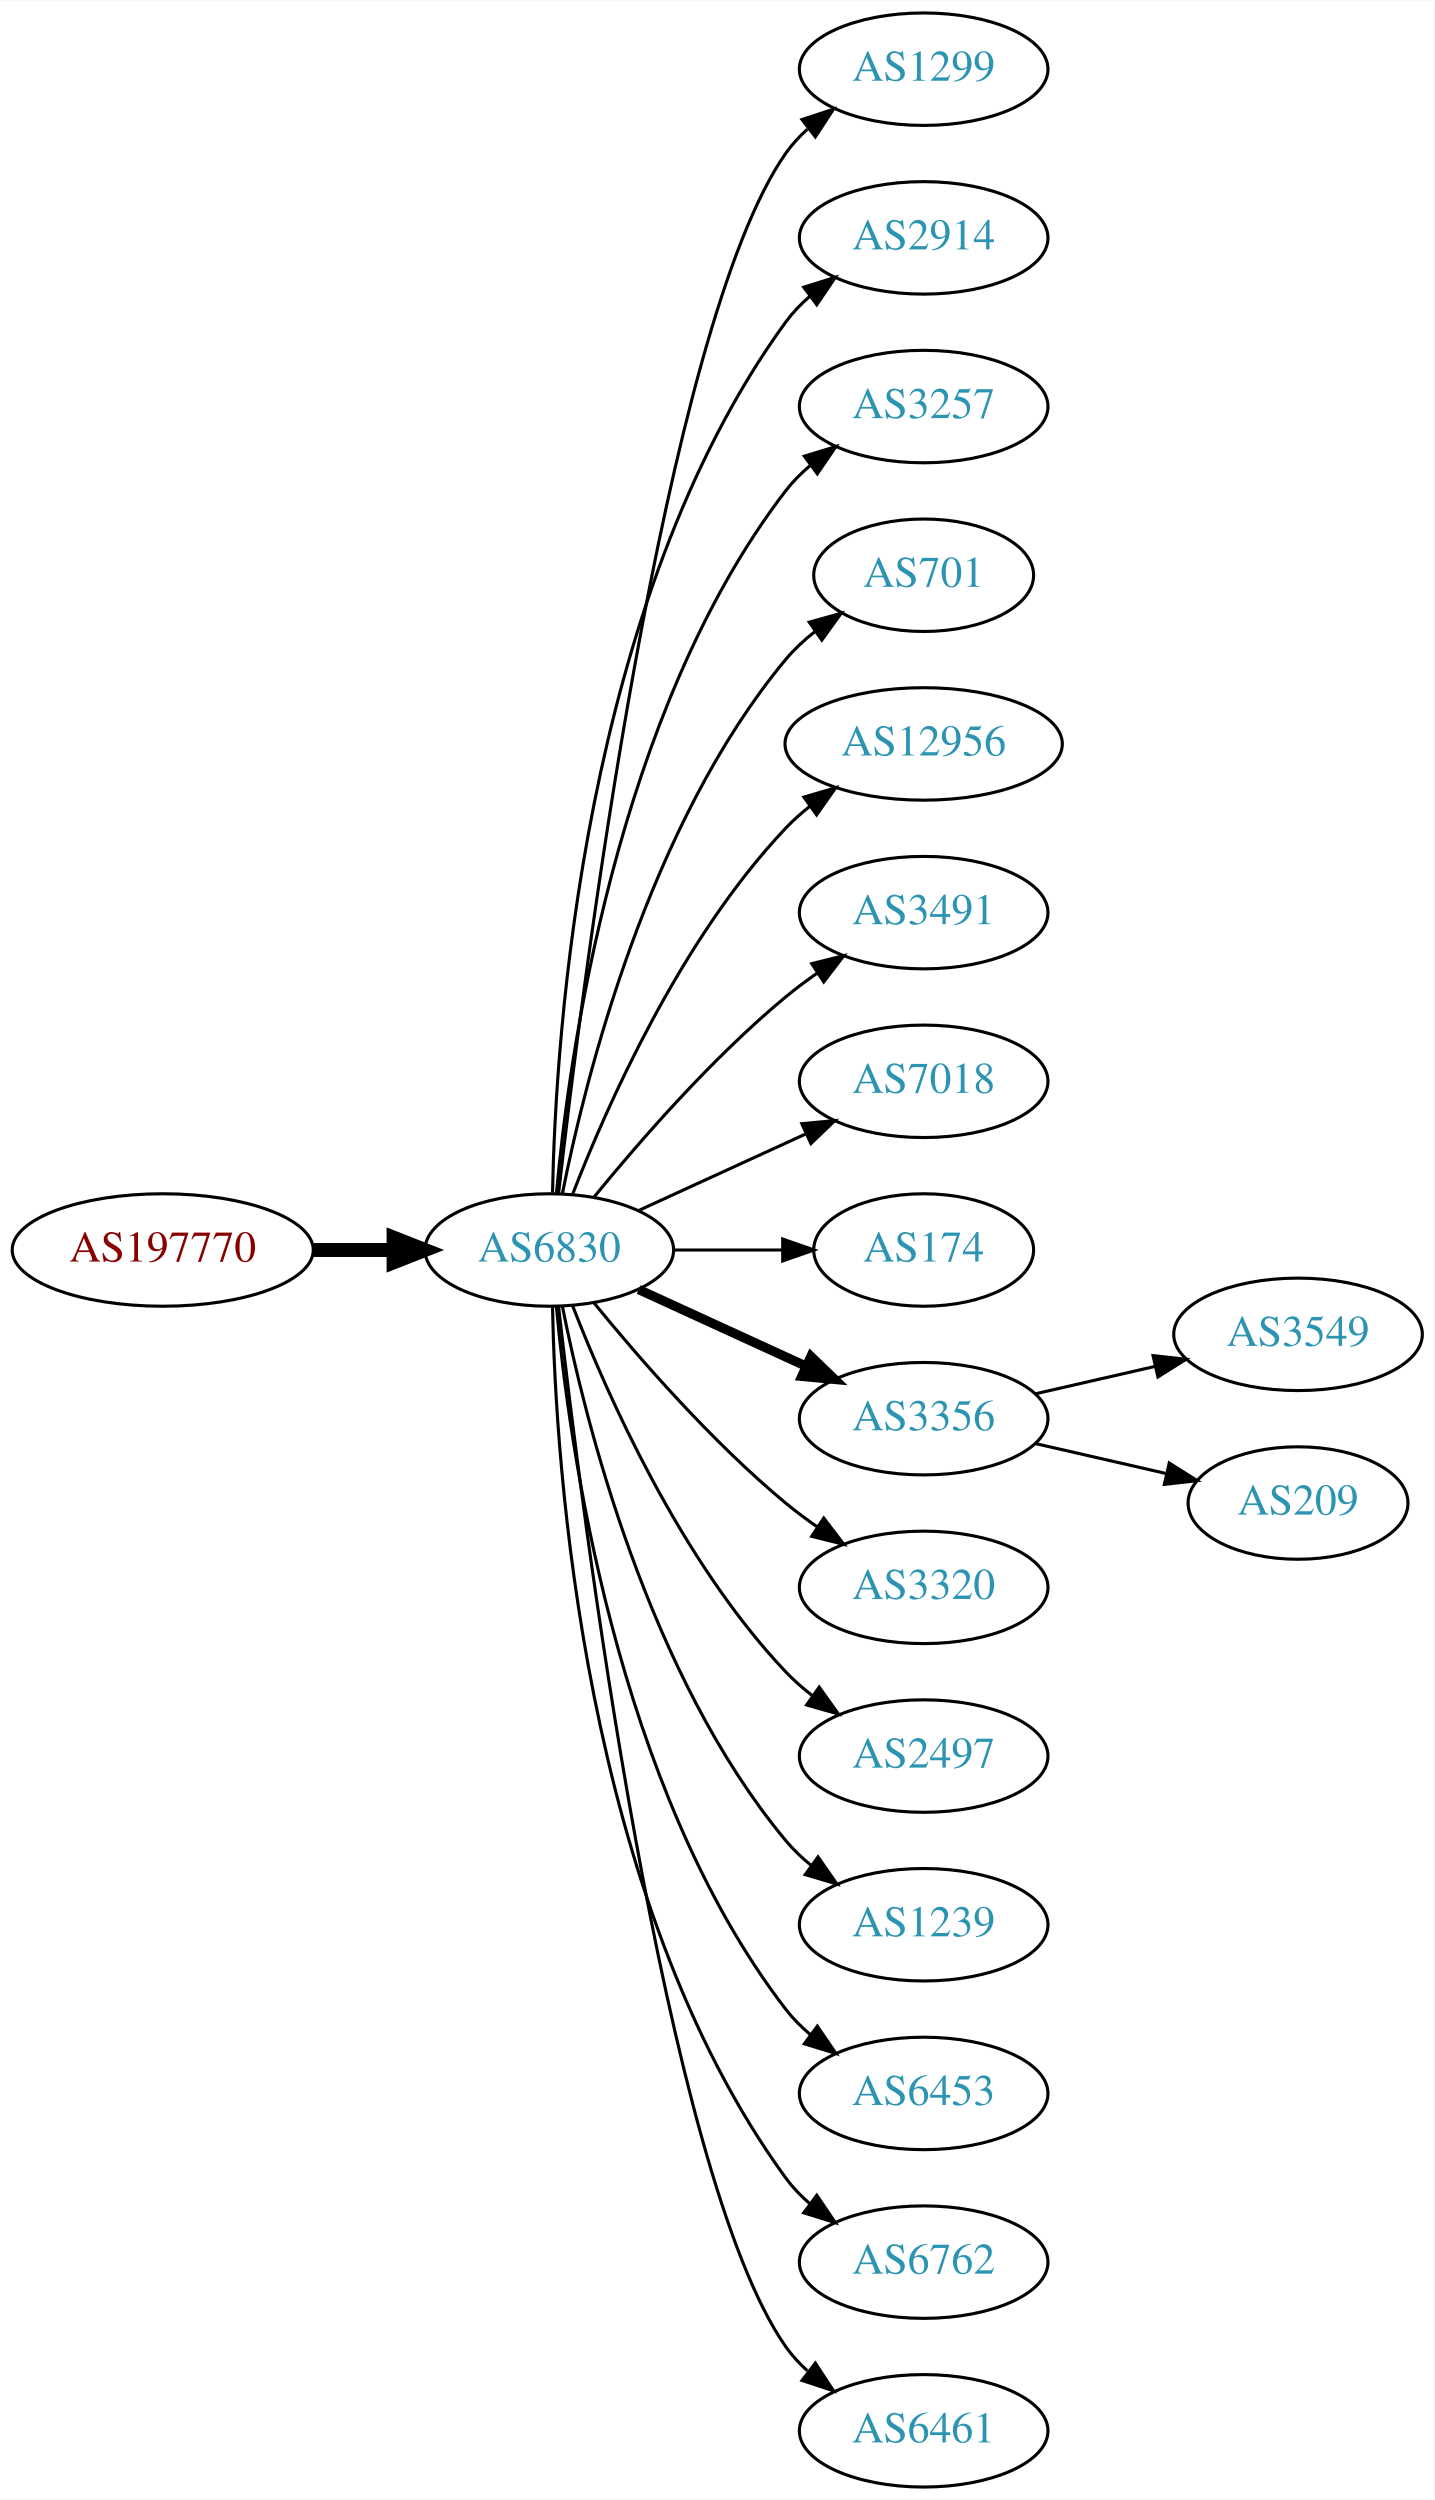
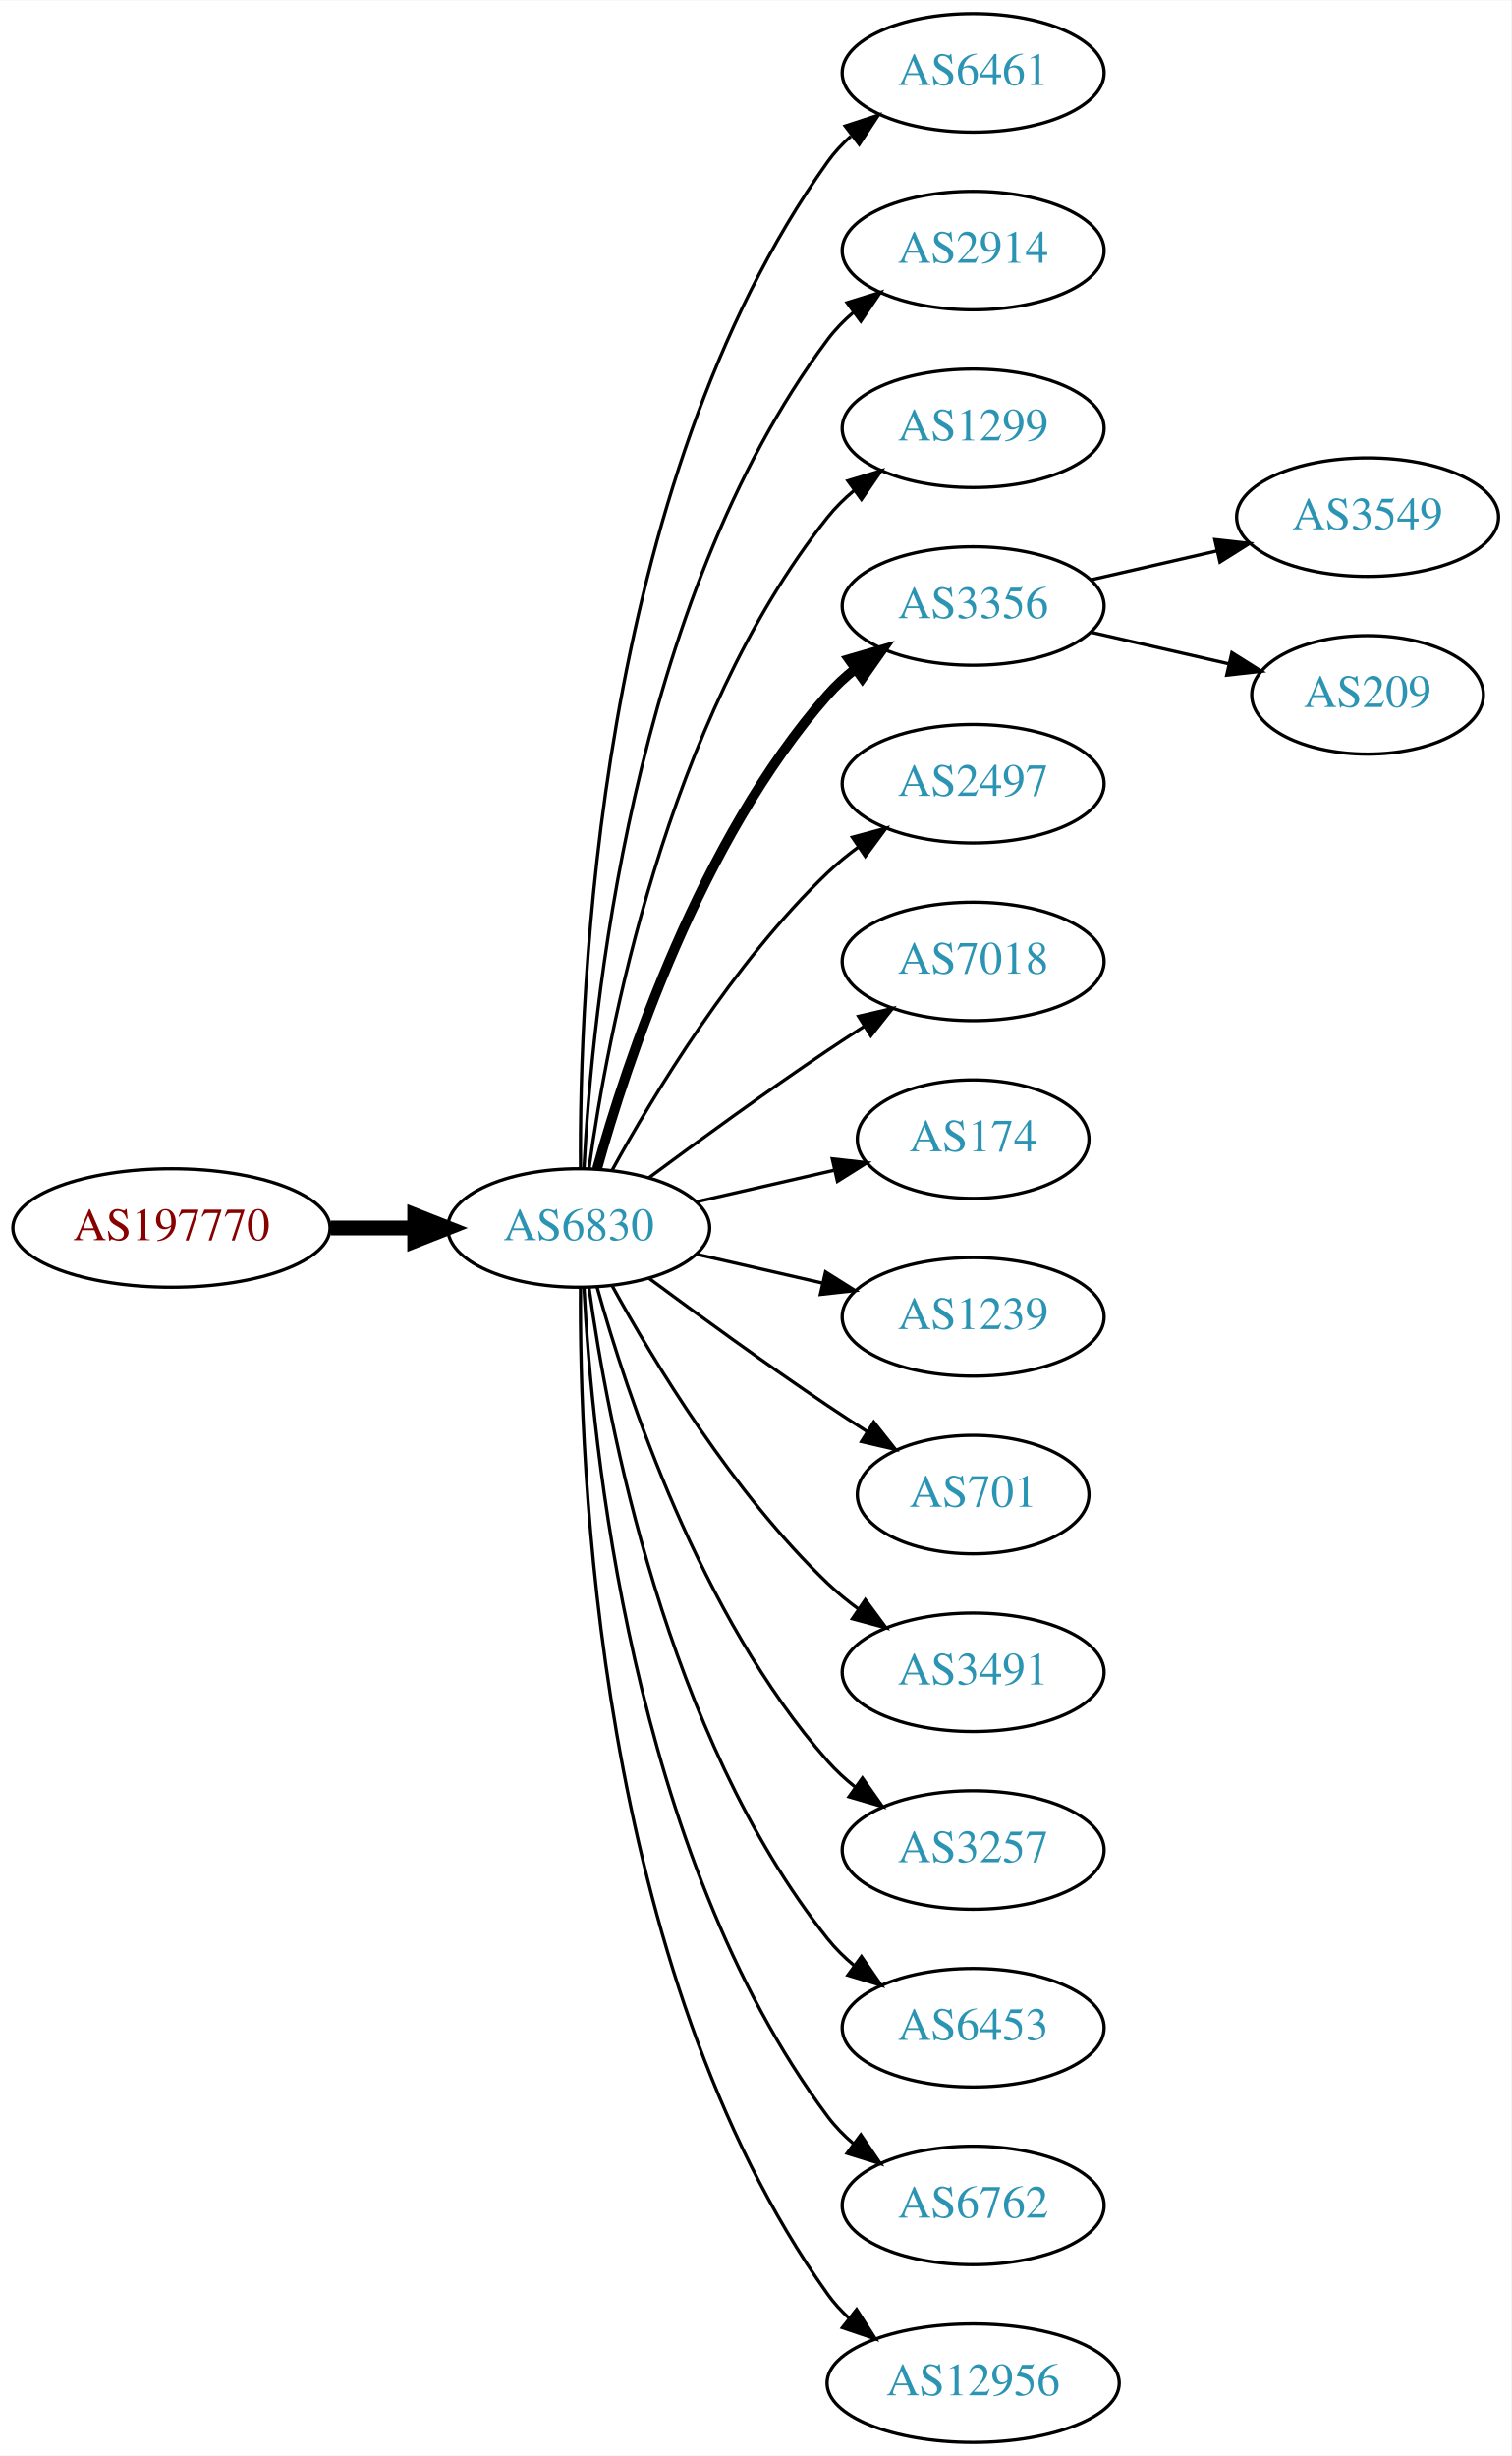
- <svg xmlns="http://www.w3.org/2000/svg" xmlns:xlink="http://www.w3.org/1999/xlink" width="459pt" height="800pt" viewBox="0.00 0.00 459.17 800.00">
-   <g id="graph0" class="graph" transform="scale(1 1) rotate(0) translate(4 796)">
-     <polygon fill="white" stroke="none" points="-4,4 -4,-796 455.17,-796 455.17,4 -4,4" />
+ <svg xmlns="http://www.w3.org/2000/svg" xmlns:xlink="http://www.w3.org/1999/xlink" width="459pt" height="746pt" viewBox="0.00 0.00 459.17 746.00">
+   <g id="graph0" class="graph" transform="scale(1 1) rotate(0) translate(4 742)">
+     <polygon fill="white" stroke="none" points="-4,4 -4,-742 455.17,-742 455.17,4 -4,4" />
    <g id="node1" class="node">
      <g id="a_node1">
        <a xlink:href="/asn/197770" xlink:title="AS197770 ~ Aktiv Online GmbH [AT]">
-           <ellipse fill="#ffffff" stroke="black" cx="48.096" cy="-396" rx="48.192" ry="18" />
-           <text text-anchor="middle" x="48.096" y="-392.3" font-family="Times,serif" font-size="14.00" fill="#880000">AS197770</text>
+           <ellipse fill="#ffffff" stroke="black" cx="48.096" cy="-369" rx="48.192" ry="18" />
+           <text text-anchor="middle" x="48.096" y="-365.3" font-family="Times,serif" font-size="14.00" fill="#880000">AS197770</text>
        </a>
      </g>
    </g>
    <g id="node2" class="node">
      <g id="a_node2">
        <a xlink:href="/asn/6830" xlink:title="AS6830 ~ LGI-UPC [AT]">
-           <ellipse fill="#ffffff" stroke="black" cx="171.838" cy="-396" rx="39.794" ry="18" />
-           <text text-anchor="middle" x="171.838" y="-392.3" font-family="Times,serif" font-size="14.00" fill="#2c94b3">AS6830</text>
+           <ellipse fill="#ffffff" stroke="black" cx="171.838" cy="-369" rx="39.794" ry="18" />
+           <text text-anchor="middle" x="171.838" y="-365.3" font-family="Times,serif" font-size="14.00" fill="#2c94b3">AS6830</text>
        </a>
      </g>
    </g>
    <g id="edge1" class="edge">
-       <path fill="none" stroke="black" stroke-width="4.5" d="M96.513,-396C104.867,-396 113.577,-396 121.969,-396" />
-       <polygon fill="black" stroke="black" stroke-width="4.5" points="122.004,-399.938 132.004,-396 122.004,-392.063 122.004,-399.938" />
+       <path fill="none" stroke="black" stroke-width="4.5" d="M96.513,-369C104.867,-369 113.577,-369 121.969,-369" />
+       <polygon fill="black" stroke="black" stroke-width="4.5" points="122.004,-372.938 132.004,-369 122.004,-365.063 122.004,-372.938" />
    </g>
    <g id="node3" class="node">
      <g id="a_node3">
-         <a xlink:href="/asn/1299" xlink:title="AS1299 ~ Telia Carrier [EU]">
-           <ellipse fill="#ffffff" stroke="black" cx="291.681" cy="-774" rx="39.794" ry="18" />
-           <text text-anchor="middle" x="291.681" y="-770.3" font-family="Times,serif" font-size="14.00" fill="#2c94b3">AS1299</text>
+         <a xlink:href="/asn/6461" xlink:title="AS6461 ~ Zayo Bandwidth [US]">
+           <ellipse fill="#ffffff" stroke="black" cx="291.681" cy="-720" rx="39.794" ry="18" />
+           <text text-anchor="middle" x="291.681" y="-716.3" font-family="Times,serif" font-size="14.00" fill="#2c94b3">AS6461</text>
        </a>
      </g>
    </g>
    <g id="edge2" class="edge">
-       <path fill="none" stroke="black" d="M174.808,-414.101C182.036,-477.928 208.714,-691.628 247.484,-747 249.463,-749.825 251.841,-752.416 254.451,-754.779" />
-       <polygon fill="black" stroke="black" points="252.744,-757.881 262.81,-761.188 257.003,-752.326 252.744,-757.881" />
+       <path fill="none" stroke="black" d="M172.387,-387.063C171.967,-439.503 177.121,-594.293 247.484,-693 249.486,-695.809 251.881,-698.388 254.502,-700.743" />
+       <polygon fill="black" stroke="black" points="252.807,-703.852 262.879,-707.139 257.055,-698.288 252.807,-703.852" />
    </g>
    <g id="node4" class="node">
      <g id="a_node4">
        <a xlink:href="/asn/2914" xlink:title="AS2914 ~ NTT America, Inc. [US]">
-           <ellipse fill="#ffffff" stroke="black" cx="291.681" cy="-720" rx="39.794" ry="18" />
-           <text text-anchor="middle" x="291.681" y="-716.3" font-family="Times,serif" font-size="14.00" fill="#2c94b3">AS2914</text>
+           <ellipse fill="#ffffff" stroke="black" cx="291.681" cy="-666" rx="39.794" ry="18" />
+           <text text-anchor="middle" x="291.681" y="-662.3" font-family="Times,serif" font-size="14.00" fill="#2c94b3">AS2914</text>
        </a>
      </g>
    </g>
    <g id="edge3" class="edge">
-       <path fill="none" stroke="black" d="M172.87,-414.337C173.843,-464.079 182.562,-603.806 247.484,-693 249.696,-696.039 252.364,-698.813 255.276,-701.326" />
-       <polygon fill="black" stroke="black" points="253.294,-704.214 263.407,-707.373 257.471,-698.597 253.294,-704.214" />
+       <path fill="none" stroke="black" d="M173.43,-387.023C175.806,-433.412 187.724,-558.893 247.484,-639 249.732,-642.013 252.424,-644.769 255.35,-647.272" />
+       <polygon fill="black" stroke="black" points="253.381,-650.169 263.502,-653.303 257.545,-644.542 253.381,-650.169" />
    </g>
    <g id="node5" class="node">
      <g id="a_node5">
-         <a xlink:href="/asn/3257" xlink:title="AS3257 ~ GTT [DE]">
-           <ellipse fill="#ffffff" stroke="black" cx="291.681" cy="-666" rx="39.794" ry="18" />
-           <text text-anchor="middle" x="291.681" y="-662.3" font-family="Times,serif" font-size="14.00" fill="#2c94b3">AS3257</text>
+         <a xlink:href="/asn/1299" xlink:title="AS1299 ~ Telia Carrier [EU]">
+           <ellipse fill="#ffffff" stroke="black" cx="291.681" cy="-612" rx="39.794" ry="18" />
+           <text text-anchor="middle" x="291.681" y="-608.3" font-family="Times,serif" font-size="14.00" fill="#2c94b3">AS1299</text>
        </a>
      </g>
    </g>
    <g id="edge4" class="edge">
-       <path fill="none" stroke="black" d="M174.122,-414.117C178.02,-457.332 193.037,-568.131 247.484,-639 249.774,-641.981 252.494,-644.716 255.439,-647.205" />
-       <polygon fill="black" stroke="black" points="253.485,-650.113 263.615,-653.218 257.633,-644.473 253.485,-650.113" />
+       <path fill="none" stroke="black" d="M174.977,-387.17C180.477,-426.974 198.303,-523.233 247.484,-585 249.826,-587.94 252.58,-590.649 255.546,-593.121" />
+       <polygon fill="black" stroke="black" points="253.611,-596.042 263.752,-599.11 257.738,-590.388 253.611,-596.042" />
    </g>
    <g id="node6" class="node">
      <g id="a_node6">
-         <a xlink:href="/asn/701" xlink:title="AS701 ~ UUNET [US]">
-           <ellipse fill="#ffffff" stroke="black" cx="291.681" cy="-612" rx="35.194" ry="18" />
-           <text text-anchor="middle" x="291.681" y="-608.3" font-family="Times,serif" font-size="14.00" fill="#2c94b3">AS701</text>
+         <a xlink:href="/asn/3356" xlink:title="AS3356 ~ Level 3 Parent, LLC [US]">
+           <ellipse fill="#ffffff" stroke="black" cx="291.681" cy="-558" rx="39.794" ry="18" />
+           <text text-anchor="middle" x="291.681" y="-554.3" font-family="Times,serif" font-size="14.00" fill="#2c94b3">AS3356</text>
        </a>
      </g>
    </g>
    <g id="edge5" class="edge">
-       <path fill="none" stroke="black" d="M176.037,-414.073C183.2,-450.141 203.474,-532.125 247.484,-585 250.221,-588.288 253.466,-591.298 256.93,-594.017" />
-       <polygon fill="black" stroke="black" points="255.065,-596.983 265.271,-599.827 259.066,-591.239 255.065,-596.983" />
+       <path fill="none" stroke="black" stroke-width="3" d="M177.411,-386.946C186.317,-418.995 208.601,-486.842 247.484,-531 249.968,-533.821 252.818,-536.449 255.844,-538.871" />
+       <polygon fill="black" stroke="black" stroke-width="3" points="253.961,-541.828 264.133,-544.791 258.029,-536.131 253.961,-541.828" />
    </g>
    <g id="node7" class="node">
      <g id="a_node7">
-         <a xlink:href="/asn/12956" xlink:title="AS12956 ~ TELXIUS [ES]">
-           <ellipse fill="#ffffff" stroke="black" cx="291.681" cy="-558" rx="44.393" ry="18" />
-           <text text-anchor="middle" x="291.681" y="-554.3" font-family="Times,serif" font-size="14.00" fill="#2c94b3">AS12956</text>
+         <a xlink:href="/asn/2497" xlink:title="AS2497 ~ Internet Initiative Japan Inc. [JP]">
+           <ellipse fill="#ffffff" stroke="black" cx="291.681" cy="-504" rx="39.794" ry="18" />
+           <text text-anchor="middle" x="291.681" y="-500.3" font-family="Times,serif" font-size="14.00" fill="#2c94b3">AS2497</text>
        </a>
      </g>
    </g>
    <g id="edge6" class="edge">
-       <path fill="none" stroke="black" d="M179.361,-413.994C190.112,-441.728 213.769,-495.429 247.484,-531 249.869,-533.515 252.535,-535.893 255.341,-538.117" />
-       <polygon fill="black" stroke="black" points="253.335,-540.985 263.503,-543.961 257.41,-535.293 253.335,-540.985" />
+       <path fill="none" stroke="black" d="M182.079,-386.713C194.625,-409.561 218.802,-449.611 247.484,-477 250.353,-479.739 253.542,-482.347 256.851,-484.785" />
+       <polygon fill="black" stroke="black" points="254.974,-487.742 265.21,-490.477 258.914,-481.956 254.974,-487.742" />
    </g>
    <g id="node8" class="node">
      <g id="a_node8">
-         <a xlink:href="/asn/3491" xlink:title="AS3491 ~ PCCW Global, Inc. [US]">
-           <ellipse fill="#ffffff" stroke="black" cx="291.681" cy="-504" rx="39.794" ry="18" />
-           <text text-anchor="middle" x="291.681" y="-500.3" font-family="Times,serif" font-size="14.00" fill="#2c94b3">AS3491</text>
-         </a>
-       </g>
-     </g>
-     <g id="edge7" class="edge">
-       <path fill="none" stroke="black" d="M186.257,-413.065C200.372,-430.375 223.786,-457.345 247.484,-477 250.701,-479.668 254.201,-482.27 257.772,-484.741" />
-       <polygon fill="black" stroke="black" points="255.85,-487.666 266.128,-490.236 259.695,-481.817 255.85,-487.666" />
-     </g>
-     <g id="node9" class="node">
-       <g id="a_node9">
        <a xlink:href="/asn/7018" xlink:title="AS7018 ~ AT&amp;T Services, Inc. [US]">
          <ellipse fill="#ffffff" stroke="black" cx="291.681" cy="-450" rx="39.794" ry="18" />
          <text text-anchor="middle" x="291.681" y="-446.3" font-family="Times,serif" font-size="14.00" fill="#2c94b3">AS7018</text>
        </a>
      </g>
    </g>
-     <g id="edge8" class="edge">
-       <path fill="none" stroke="black" d="M200.467,-408.661C216.424,-415.973 236.694,-425.261 253.977,-433.181" />
-       <polygon fill="black" stroke="black" points="252.676,-436.435 263.225,-437.419 255.592,-430.071 252.676,-436.435" />
-     </g>
-     <g id="node10" class="node">
-       <g id="a_node10">
+     <g id="edge7" class="edge">
+       <path fill="none" stroke="black" d="M193.168,-384.277C208.031,-395.304 228.775,-410.407 247.484,-423 251.033,-425.389 254.784,-427.839 258.532,-430.242" />
+       <polygon fill="black" stroke="black" points="256.858,-433.325 267.181,-435.712 260.6,-427.409 256.858,-433.325" />
+     </g>
+     <g id="node9" class="node">
+       <g id="a_node9">
        <a xlink:href="/asn/174" xlink:title="AS174 ~ Cogent Communications [US]">
          <ellipse fill="#ffffff" stroke="black" cx="291.681" cy="-396" rx="35.194" ry="18" />
          <text text-anchor="middle" x="291.681" y="-392.3" font-family="Times,serif" font-size="14.00" fill="#2c94b3">AS174</text>
        </a>
      </g>
    </g>
+     <g id="edge8" class="edge">
+       <path fill="none" stroke="black" d="M207.557,-376.955C220.65,-379.955 235.672,-383.396 249.313,-386.522" />
+       <polygon fill="black" stroke="black" points="248.891,-390.016 259.42,-388.838 250.454,-383.193 248.891,-390.016" />
+     </g>
+     <g id="node10" class="node">
+       <g id="a_node10">
+         <a xlink:href="/asn/1239" xlink:title="AS1239 ~ Sprint [US]">
+           <ellipse fill="#ffffff" stroke="black" cx="291.681" cy="-342" rx="39.794" ry="18" />
+           <text text-anchor="middle" x="291.681" y="-338.3" font-family="Times,serif" font-size="14.00" fill="#2c94b3">AS1239</text>
+         </a>
+       </g>
+     </g>
    <g id="edge9" class="edge">
-       <path fill="none" stroke="black" d="M211.751,-396C222.837,-396 234.997,-396 246.379,-396" />
-       <polygon fill="black" stroke="black" points="246.561,-399.5 256.561,-396 246.561,-392.5 246.561,-399.5" />
+       <path fill="none" stroke="black" d="M207.557,-361.045C219.557,-358.296 233.178,-355.175 245.871,-352.267" />
+       <polygon fill="black" stroke="black" points="246.836,-355.636 255.802,-349.991 245.273,-348.813 246.836,-355.636" />
    </g>
    <g id="node11" class="node">
      <g id="a_node11">
-         <a xlink:href="/asn/3356" xlink:title="AS3356 ~ Level 3 Parent, LLC [US]">
-           <ellipse fill="#ffffff" stroke="black" cx="291.681" cy="-342" rx="39.794" ry="18" />
-           <text text-anchor="middle" x="291.681" y="-338.3" font-family="Times,serif" font-size="14.00" fill="#2c94b3">AS3356</text>
+         <a xlink:href="/asn/701" xlink:title="AS701 ~ UUNET [US]">
+           <ellipse fill="#ffffff" stroke="black" cx="291.681" cy="-288" rx="35.194" ry="18" />
+           <text text-anchor="middle" x="291.681" y="-284.3" font-family="Times,serif" font-size="14.00" fill="#2c94b3">AS701</text>
        </a>
      </g>
    </g>
    <g id="edge10" class="edge">
-       <path fill="none" stroke="black" stroke-width="3" d="M200.467,-383.339C216.424,-376.027 236.694,-366.739 253.977,-358.819" />
-       <polygon fill="black" stroke="black" stroke-width="3" points="255.592,-361.929 263.225,-354.581 252.676,-355.565 255.592,-361.929" />
+       <path fill="none" stroke="black" d="M193.168,-353.723C208.031,-342.696 228.775,-327.593 247.484,-315 251.302,-312.431 255.352,-309.79 259.382,-307.214" />
+       <polygon fill="black" stroke="black" points="261.486,-310.025 268.076,-301.729 257.751,-304.105 261.486,-310.025" />
    </g>
    <g id="node12" class="node">
      <g id="a_node12">
-         <a xlink:href="/asn/3320" xlink:title="AS3320 ~ DTAG [DE]">
-           <ellipse fill="#ffffff" stroke="black" cx="291.681" cy="-288" rx="39.794" ry="18" />
-           <text text-anchor="middle" x="291.681" y="-284.3" font-family="Times,serif" font-size="14.00" fill="#2c94b3">AS3320</text>
+         <a xlink:href="/asn/3491" xlink:title="AS3491 ~ PCCW Global, Inc. [US]">
+           <ellipse fill="#ffffff" stroke="black" cx="291.681" cy="-234" rx="39.794" ry="18" />
+           <text text-anchor="middle" x="291.681" y="-230.3" font-family="Times,serif" font-size="14.00" fill="#2c94b3">AS3491</text>
        </a>
      </g>
    </g>
    <g id="edge11" class="edge">
-       <path fill="none" stroke="black" d="M186.257,-378.935C200.372,-361.625 223.786,-334.655 247.484,-315 250.701,-312.332 254.201,-309.73 257.772,-307.259" />
-       <polygon fill="black" stroke="black" points="259.695,-310.183 266.128,-301.764 255.85,-304.334 259.695,-310.183" />
+       <path fill="none" stroke="black" d="M182.079,-351.287C194.625,-328.439 218.802,-288.389 247.484,-261 250.353,-258.261 253.542,-255.653 256.851,-253.215" />
+       <polygon fill="black" stroke="black" points="258.914,-256.044 265.21,-247.523 254.974,-250.258 258.914,-256.044" />
    </g>
    <g id="node13" class="node">
      <g id="a_node13">
-         <a xlink:href="/asn/2497" xlink:title="AS2497 ~ Internet Initiative Japan Inc. [JP]">
-           <ellipse fill="#ffffff" stroke="black" cx="291.681" cy="-234" rx="39.794" ry="18" />
-           <text text-anchor="middle" x="291.681" y="-230.3" font-family="Times,serif" font-size="14.00" fill="#2c94b3">AS2497</text>
+         <a xlink:href="/asn/3257" xlink:title="AS3257 ~ GTT [DE]">
+           <ellipse fill="#ffffff" stroke="black" cx="291.681" cy="-180" rx="39.794" ry="18" />
+           <text text-anchor="middle" x="291.681" y="-176.3" font-family="Times,serif" font-size="14.00" fill="#2c94b3">AS3257</text>
        </a>
      </g>
    </g>
    <g id="edge12" class="edge">
-       <path fill="none" stroke="black" d="M179.361,-378.006C190.112,-350.272 213.769,-296.571 247.484,-261 250.07,-258.272 252.988,-255.706 256.056,-253.323" />
-       <polygon fill="black" stroke="black" points="258.234,-256.07 264.404,-247.457 254.21,-250.342 258.234,-256.07" />
+       <path fill="none" stroke="black" d="M177.411,-351.054C186.317,-319.005 208.601,-251.158 247.484,-207 249.968,-204.179 252.818,-201.551 255.844,-199.129" />
+       <polygon fill="black" stroke="black" points="258.029,-201.869 264.133,-193.209 253.961,-196.172 258.029,-201.869" />
    </g>
    <g id="node14" class="node">
      <g id="a_node14">
-         <a xlink:href="/asn/1239" xlink:title="AS1239 ~ Sprint [US]">
-           <ellipse fill="#ffffff" stroke="black" cx="291.681" cy="-180" rx="39.794" ry="18" />
-           <text text-anchor="middle" x="291.681" y="-176.3" font-family="Times,serif" font-size="14.00" fill="#2c94b3">AS1239</text>
-         </a>
-       </g>
-     </g>
-     <g id="edge13" class="edge">
-       <path fill="none" stroke="black" d="M176.037,-377.927C183.2,-341.859 203.474,-259.875 247.484,-207 249.889,-204.111 252.686,-201.437 255.678,-198.987" />
-       <polygon fill="black" stroke="black" points="257.868,-201.723 263.921,-193.027 253.766,-196.05 257.868,-201.723" />
-     </g>
-     <g id="node15" class="node">
-       <g id="a_node15">
        <a xlink:href="/asn/6453" xlink:title="AS6453 ~ TATA COMMUNICATIONS (AMERICA) INC [US]">
          <ellipse fill="#ffffff" stroke="black" cx="291.681" cy="-126" rx="39.794" ry="18" />
          <text text-anchor="middle" x="291.681" y="-122.3" font-family="Times,serif" font-size="14.00" fill="#2c94b3">AS6453</text>
        </a>
      </g>
    </g>
-     <g id="edge14" class="edge">
-       <path fill="none" stroke="black" d="M174.122,-377.883C178.02,-334.668 193.037,-223.869 247.484,-153 249.774,-150.019 252.494,-147.284 255.439,-144.795" />
-       <polygon fill="black" stroke="black" points="257.633,-147.527 263.615,-138.782 253.485,-141.887 257.633,-147.527" />
-     </g>
-     <g id="node16" class="node">
-       <g id="a_node16">
+     <g id="edge13" class="edge">
+       <path fill="none" stroke="black" d="M174.977,-350.83C180.477,-311.026 198.303,-214.767 247.484,-153 249.826,-150.06 252.58,-147.351 255.546,-144.879" />
+       <polygon fill="black" stroke="black" points="257.738,-147.612 263.752,-138.89 253.611,-141.958 257.738,-147.612" />
+     </g>
+     <g id="node15" class="node">
+       <g id="a_node15">
        <a xlink:href="/asn/6762" xlink:title="AS6762 ~ TELECOM ITALIA SPARKLE S.p.A. [IT]">
          <ellipse fill="#ffffff" stroke="black" cx="291.681" cy="-72" rx="39.794" ry="18" />
          <text text-anchor="middle" x="291.681" y="-68.3" font-family="Times,serif" font-size="14.00" fill="#2c94b3">AS6762</text>
        </a>
      </g>
    </g>
+     <g id="edge14" class="edge">
+       <path fill="none" stroke="black" d="M173.43,-350.977C175.806,-304.588 187.724,-179.107 247.484,-99 249.732,-95.987 252.424,-93.231 255.35,-90.728" />
+       <polygon fill="black" stroke="black" points="257.545,-93.459 263.502,-84.697 253.381,-87.831 257.545,-93.459" />
+     </g>
+     <g id="node16" class="node">
+       <g id="a_node16">
+         <a xlink:href="/asn/12956" xlink:title="AS12956 ~ TELXIUS [ES]">
+           <ellipse fill="#ffffff" stroke="black" cx="291.681" cy="-18" rx="44.393" ry="18" />
+           <text text-anchor="middle" x="291.681" y="-14.3" font-family="Times,serif" font-size="14.00" fill="#2c94b3">AS12956</text>
+         </a>
+       </g>
+     </g>
    <g id="edge15" class="edge">
-       <path fill="none" stroke="black" d="M172.87,-377.663C173.843,-327.921 182.562,-188.194 247.484,-99 249.696,-95.961 252.364,-93.187 255.276,-90.674" />
-       <polygon fill="black" stroke="black" points="257.471,-93.403 263.407,-84.627 253.294,-87.786 257.471,-93.403" />
+       <path fill="none" stroke="black" d="M172.387,-350.937C171.967,-298.497 177.121,-143.707 247.484,-45 249.384,-42.336 251.637,-39.877 254.101,-37.621" />
+       <polygon fill="black" stroke="black" points="256.264,-40.373 261.986,-31.456 251.952,-34.858 256.264,-40.373" />
    </g>
    <g id="node17" class="node">
      <g id="a_node17">
-         <a xlink:href="/asn/6461" xlink:title="AS6461 ~ Zayo Bandwidth [US]">
-           <ellipse fill="#ffffff" stroke="black" cx="291.681" cy="-18" rx="39.794" ry="18" />
-           <text text-anchor="middle" x="291.681" y="-14.3" font-family="Times,serif" font-size="14.00" fill="#2c94b3">AS6461</text>
+         <a xlink:href="/asn/3549" xlink:title="AS3549 ~ Level 3 Parent, LLC [US]">
+           <ellipse fill="#ffffff" stroke="black" cx="411.523" cy="-585" rx="39.794" ry="18" />
+           <text text-anchor="middle" x="411.523" y="-581.3" font-family="Times,serif" font-size="14.00" fill="#2c94b3">AS3549</text>
        </a>
      </g>
    </g>
    <g id="edge16" class="edge">
-       <path fill="none" stroke="black" d="M174.808,-377.899C182.036,-314.072 208.714,-100.372 247.484,-45 249.463,-42.175 251.841,-39.584 254.451,-37.221" />
-       <polygon fill="black" stroke="black" points="257.003,-39.674 262.81,-30.812 252.744,-34.119 257.003,-39.674" />
+       <path fill="none" stroke="black" d="M327.4,-565.955C339.4,-568.704 353.021,-571.825 365.713,-574.733" />
+       <polygon fill="black" stroke="black" points="365.116,-578.187 375.645,-577.009 366.679,-571.364 365.116,-578.187" />
    </g>
    <g id="node18" class="node">
      <g id="a_node18">
-         <a xlink:href="/asn/3549" xlink:title="AS3549 ~ Level 3 Parent, LLC [US]">
-           <ellipse fill="#ffffff" stroke="black" cx="411.523" cy="-369" rx="39.794" ry="18" />
-           <text text-anchor="middle" x="411.523" y="-365.3" font-family="Times,serif" font-size="14.00" fill="#2c94b3">AS3549</text>
+         <a xlink:href="/asn/209" xlink:title="AS209 ~ CenturyLink Communications, LLC [US]">
+           <ellipse fill="#ffffff" stroke="black" cx="411.523" cy="-531" rx="35.194" ry="18" />
+           <text text-anchor="middle" x="411.523" y="-527.3" font-family="Times,serif" font-size="14.00" fill="#2c94b3">AS209</text>
        </a>
      </g>
    </g>
    <g id="edge17" class="edge">
-       <path fill="none" stroke="black" d="M327.4,-349.955C339.4,-352.704 353.021,-355.825 365.713,-358.733" />
-       <polygon fill="black" stroke="black" points="365.116,-362.187 375.645,-361.009 366.679,-355.364 365.116,-362.187" />
-     </g>
-     <g id="node19" class="node">
-       <g id="a_node19">
-         <a xlink:href="/asn/209" xlink:title="AS209 ~ CenturyLink Communications, LLC [US]">
-           <ellipse fill="#ffffff" stroke="black" cx="411.523" cy="-315" rx="35.194" ry="18" />
-           <text text-anchor="middle" x="411.523" y="-311.3" font-family="Times,serif" font-size="14.00" fill="#2c94b3">AS209</text>
-         </a>
-       </g>
-     </g>
-     <g id="edge18" class="edge">
-       <path fill="none" stroke="black" d="M327.4,-334.045C340.492,-331.045 355.514,-327.604 369.155,-324.478" />
-       <polygon fill="black" stroke="black" points="370.297,-327.807 379.262,-322.162 368.733,-320.984 370.297,-327.807" />
+       <path fill="none" stroke="black" d="M327.4,-550.045C340.492,-547.045 355.514,-543.604 369.155,-540.478" />
+       <polygon fill="black" stroke="black" points="370.297,-543.807 379.262,-538.162 368.733,-536.984 370.297,-543.807" />
    </g>
  </g>
</svg>
